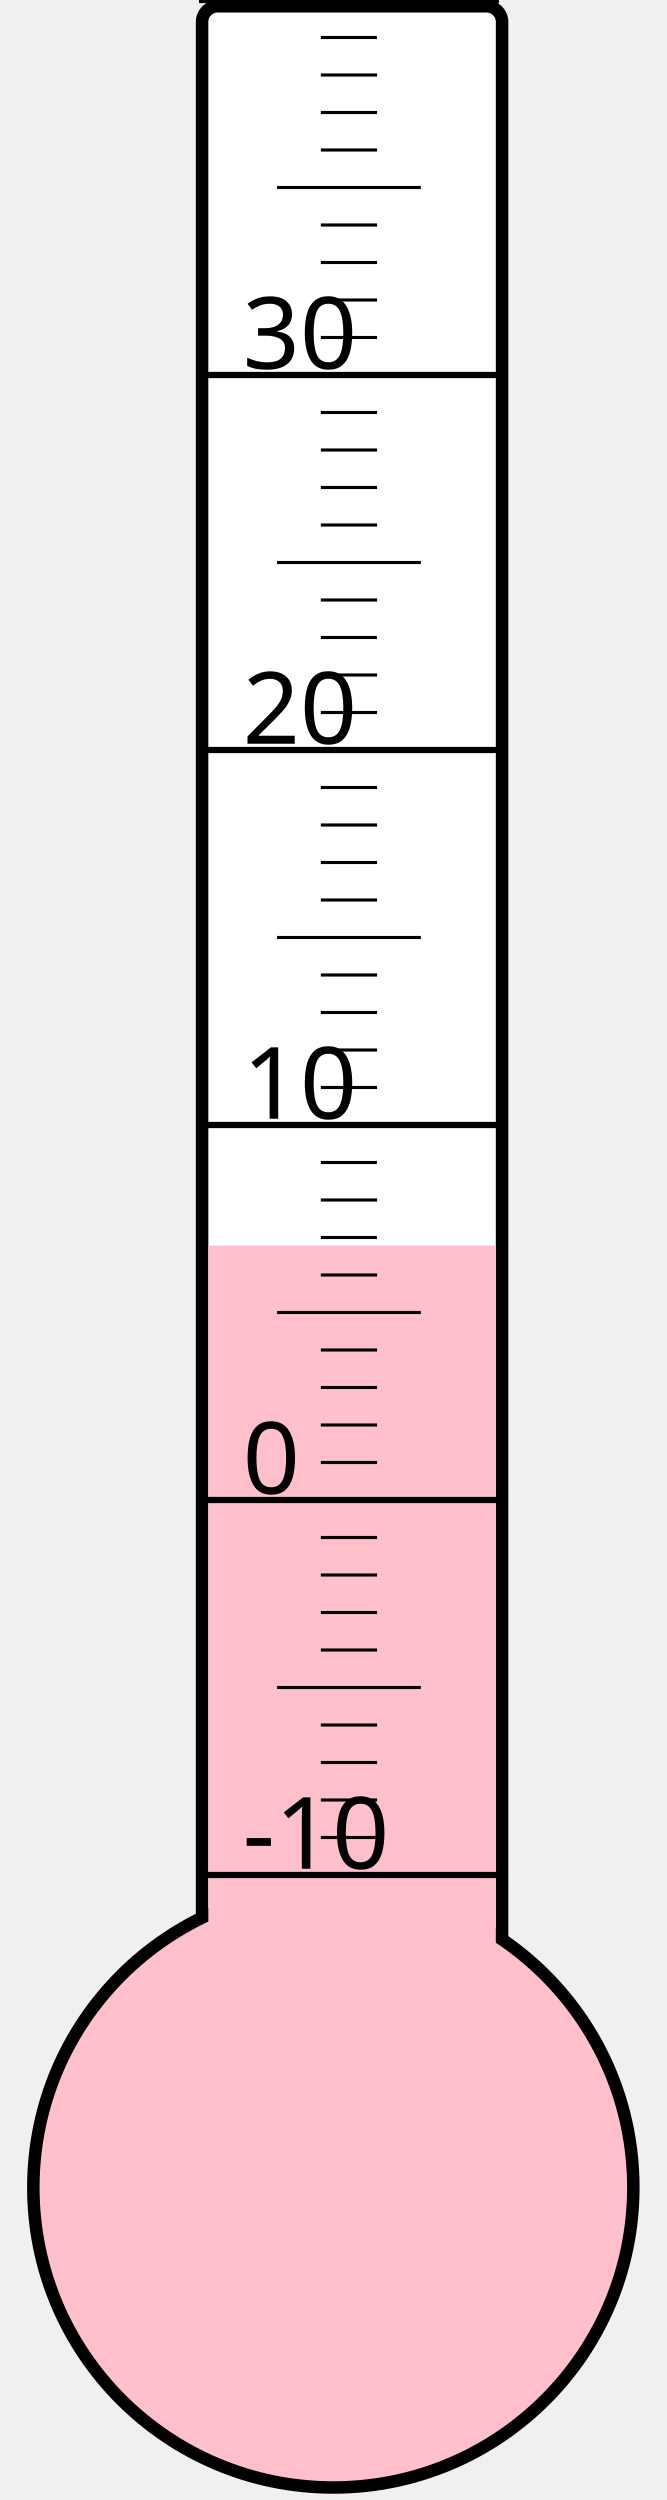
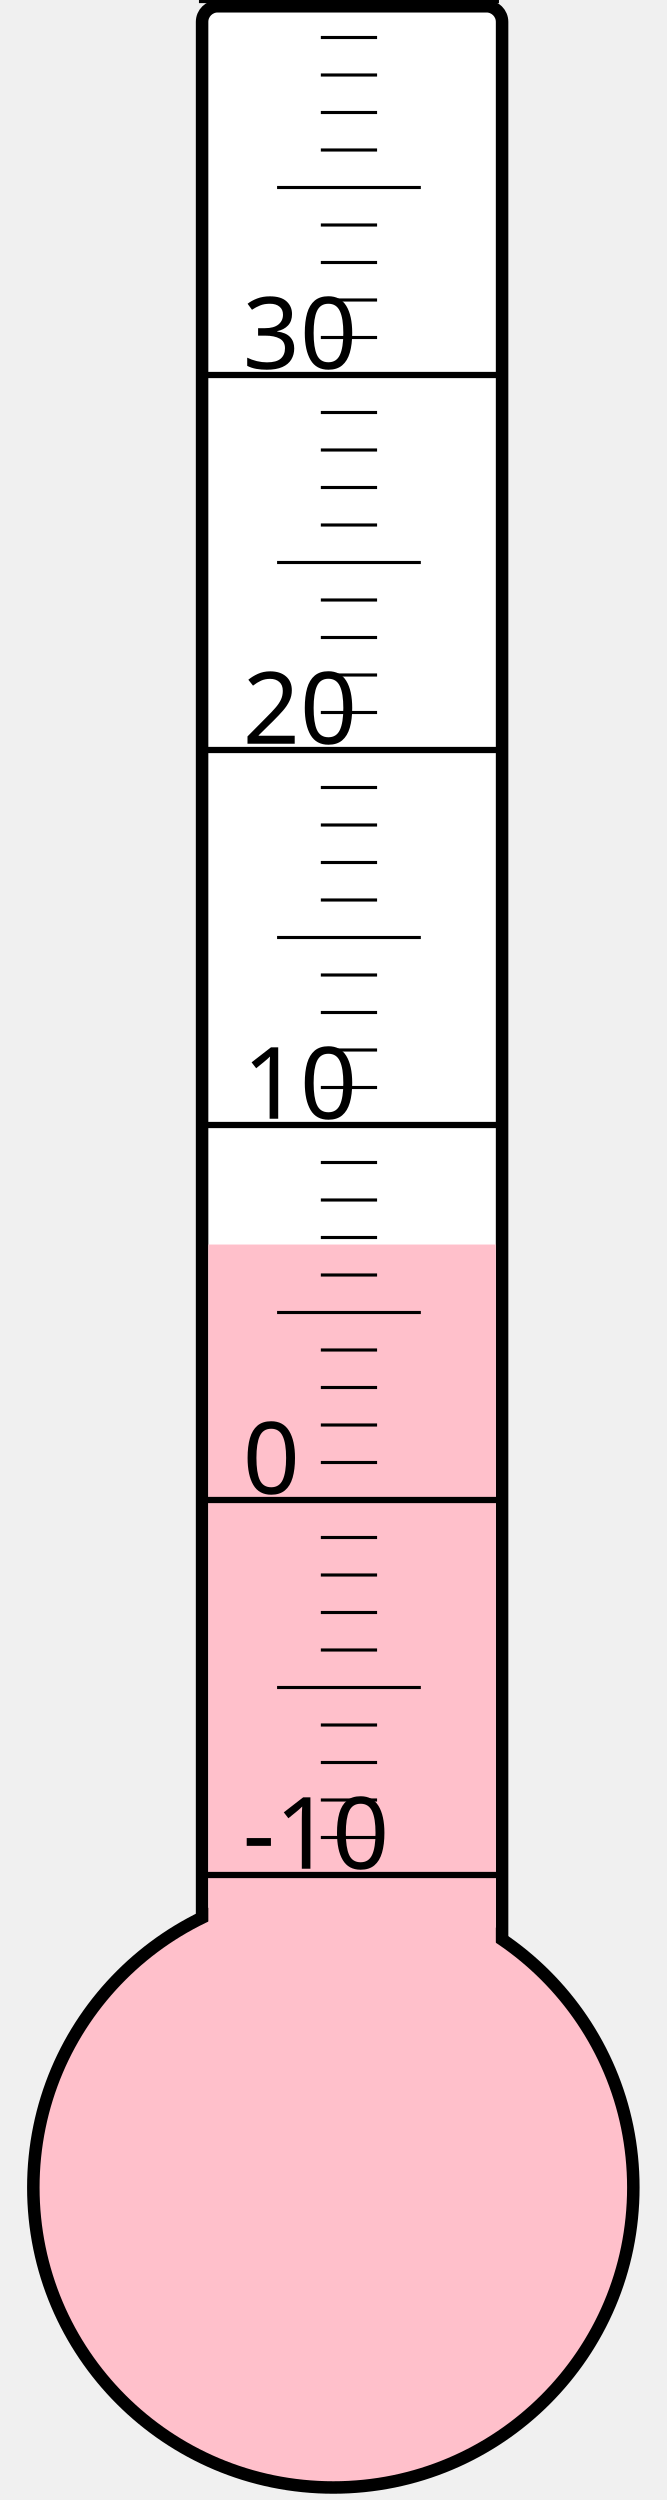
<svg xmlns="http://www.w3.org/2000/svg" width="40px" height="150px" viewBox="0 0 200 800">
  <rect width="200" height="800" x="0" y="0" style="fill: #ffffeb; fill-opacity: 0;" />
  <rect width="96" height="680" x="58" y="2" rx="5" ry="5" style="fill: white; fill-opacity: 1; stroke: black; stroke-width: 4;" />
  <circle cx="100" cy="700" r="96" style="fill: pink; stroke: black; stroke-width: 4;" />
-   <rect width="92" height="301.375" x="60" y="398.625" style="fill: pink; fill-opacity: 1; stroke-width: 0;" />
+   <rect width="92" height="301.75" x="60" y="398.25" style="fill: pink; fill-opacity: 1; stroke-width: 0;" />
  <text x="71" y="598" style="font-family: sans-serif; font-size: 24pt;">-10</text>
  <text x="71" y="478" style="font-family: sans-serif; font-size: 24pt;">0</text>
  <text x="71" y="358" style="font-family: sans-serif; font-size: 24pt;">10</text>
  <text x="71" y="238" style="font-family: sans-serif; font-size: 24pt;">20</text>
  <text x="71" y="118" style="font-family: sans-serif; font-size: 24pt;">30</text>
  <g style="stroke: black;">
    <line x1="57" y1="600" x2="153" y2="600" style="stroke-width: 2;" />
    <line x1="96" y1="588" x2="114" y2="588" style="stroke-width: 1;" />
    <line x1="96" y1="576" x2="114" y2="576" style="stroke-width: 1;" />
    <line x1="96" y1="564" x2="114" y2="564" style="stroke-width: 1;" />
    <line x1="96" y1="552" x2="114" y2="552" style="stroke-width: 1;" />
    <line x1="82" y1="540" x2="128" y2="540" style="stroke-width: 1;" />
    <line x1="96" y1="528" x2="114" y2="528" style="stroke-width: 1;" />
    <line x1="96" y1="516" x2="114" y2="516" style="stroke-width: 1;" />
    <line x1="96" y1="504" x2="114" y2="504" style="stroke-width: 1;" />
    <line x1="96" y1="492" x2="114" y2="492" style="stroke-width: 1;" />
    <line x1="57" y1="480" x2="153" y2="480" style="stroke-width: 2;" />
    <line x1="96" y1="468" x2="114" y2="468" style="stroke-width: 1;" />
    <line x1="96" y1="456" x2="114" y2="456" style="stroke-width: 1;" />
    <line x1="96" y1="444" x2="114" y2="444" style="stroke-width: 1;" />
    <line x1="96" y1="432" x2="114" y2="432" style="stroke-width: 1;" />
    <line x1="82" y1="420" x2="128" y2="420" style="stroke-width: 1;" />
    <line x1="96" y1="408" x2="114" y2="408" style="stroke-width: 1;" />
    <line x1="96" y1="396" x2="114" y2="396" style="stroke-width: 1;" />
    <line x1="96" y1="384" x2="114" y2="384" style="stroke-width: 1;" />
    <line x1="96" y1="372" x2="114" y2="372" style="stroke-width: 1;" />
    <line x1="57" y1="360" x2="153" y2="360" style="stroke-width: 2;" />
    <line x1="96" y1="348" x2="114" y2="348" style="stroke-width: 1;" />
    <line x1="96" y1="336" x2="114" y2="336" style="stroke-width: 1;" />
    <line x1="96" y1="324" x2="114" y2="324" style="stroke-width: 1;" />
    <line x1="96" y1="312" x2="114" y2="312" style="stroke-width: 1;" />
    <line x1="82" y1="300" x2="128" y2="300" style="stroke-width: 1;" />
    <line x1="96" y1="288" x2="114" y2="288" style="stroke-width: 1;" />
    <line x1="96" y1="276" x2="114" y2="276" style="stroke-width: 1;" />
    <line x1="96" y1="264" x2="114" y2="264" style="stroke-width: 1;" />
    <line x1="96" y1="252" x2="114" y2="252" style="stroke-width: 1;" />
    <line x1="57" y1="240" x2="153" y2="240" style="stroke-width: 2;" />
    <line x1="96" y1="228" x2="114" y2="228" style="stroke-width: 1;" />
    <line x1="96" y1="216" x2="114" y2="216" style="stroke-width: 1;" />
    <line x1="96" y1="204" x2="114" y2="204" style="stroke-width: 1;" />
    <line x1="96" y1="192" x2="114" y2="192" style="stroke-width: 1;" />
    <line x1="82" y1="180" x2="128" y2="180" style="stroke-width: 1;" />
    <line x1="96" y1="168" x2="114" y2="168" style="stroke-width: 1;" />
    <line x1="96" y1="156" x2="114" y2="156" style="stroke-width: 1;" />
    <line x1="96" y1="144" x2="114" y2="144" style="stroke-width: 1;" />
    <line x1="96" y1="132" x2="114" y2="132" style="stroke-width: 1;" />
    <line x1="57" y1="120" x2="153" y2="120" style="stroke-width: 2;" />
    <line x1="96" y1="108" x2="114" y2="108" style="stroke-width: 1;" />
    <line x1="96" y1="96" x2="114" y2="96" style="stroke-width: 1;" />
    <line x1="96" y1="84" x2="114" y2="84" style="stroke-width: 1;" />
    <line x1="96" y1="72" x2="114" y2="72" style="stroke-width: 1;" />
    <line x1="82" y1="60" x2="128" y2="60" style="stroke-width: 1;" />
    <line x1="96" y1="48" x2="114" y2="48" style="stroke-width: 1;" />
    <line x1="96" y1="36" x2="114" y2="36" style="stroke-width: 1;" />
    <line x1="96" y1="24" x2="114" y2="24" style="stroke-width: 1;" />
    <line x1="96" y1="12" x2="114" y2="12" style="stroke-width: 1;" />
    <line x1="57" y1="0" x2="153" y2="0" style="stroke-width: 2;" />
  </g>
</svg>
